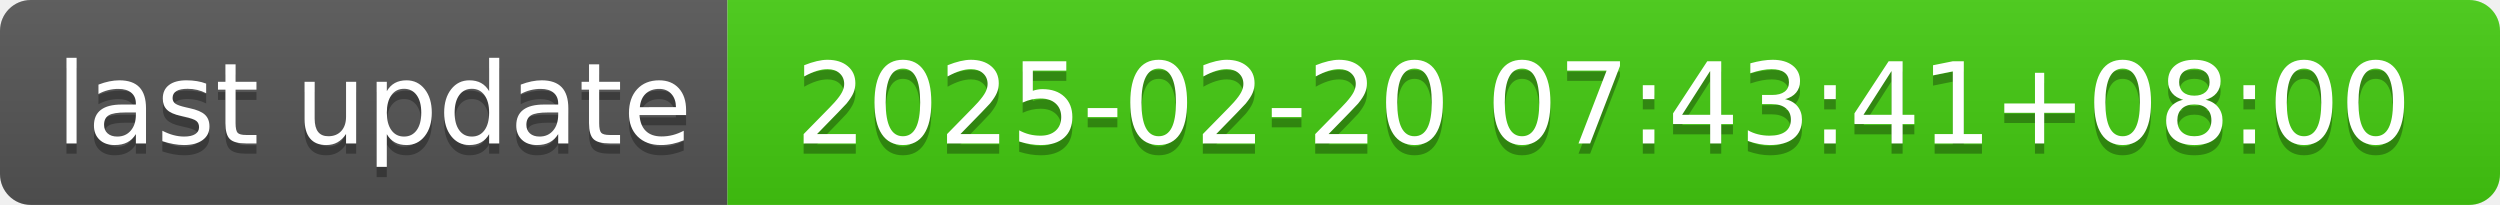
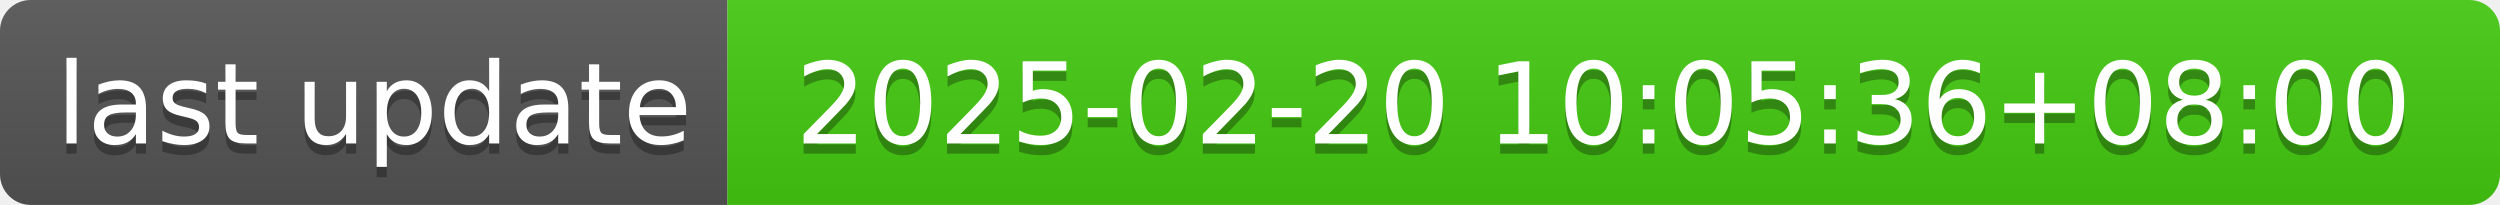
- <svg xmlns="http://www.w3.org/2000/svg" width="244" height="20" role="img" aria-label="last update: 2025-02-20 07:43:41+08:00">
+ <svg xmlns="http://www.w3.org/2000/svg" width="244" height="20" role="img" aria-label="last update: 2025-02-20 10:05:36+08:00">
  <linearGradient id="s" x2="0" y2="100%">
    <stop offset="0" stop-color="#bbb" stop-opacity=".1" />
    <stop offset="1" stop-opacity=".1" />
  </linearGradient>
  <clipPath id="r">
    <rect width="244" height="20" rx="3" fill="#fff" />
  </clipPath>
  <g clip-path="url(#r)">
    <rect width="71" height="20" fill="#555" />
    <rect x="71" width="173" height="20" fill="#4c1" />
    <rect width="244" height="20" fill="url(#s)" />
  </g>
  <g fill="#fff" text-anchor="middle" font-family="Verdana,Geneva,DejaVu Sans,sans-serif" text-rendering="geometricPrecision" font-size="110">
    <text aria-hidden="true" x="365" y="150" fill="#010101" fill-opacity=".3" transform="scale(.1)" textLength="610">last update</text>
    <text x="365" y="140" transform="scale(.1)" fill="#fff" textLength="610">last update</text>
-     <text aria-hidden="true" x="1565" y="150" fill="#010101" fill-opacity=".3" transform="scale(.1)" textLength="1630">2025-02-20 07:43:41+08:00</text>
-     <text x="1565" y="140" transform="scale(.1)" fill="#fff" textLength="1630">2025-02-20 07:43:41+08:00</text>
+     <text aria-hidden="true" x="1565" y="150" fill="#010101" fill-opacity=".3" transform="scale(.1)" textLength="1630">2025-02-20 10:05:36+08:00</text>
+     <text x="1565" y="140" transform="scale(.1)" fill="#fff" textLength="1630">2025-02-20 10:05:36+08:00</text>
  </g>
</svg>
